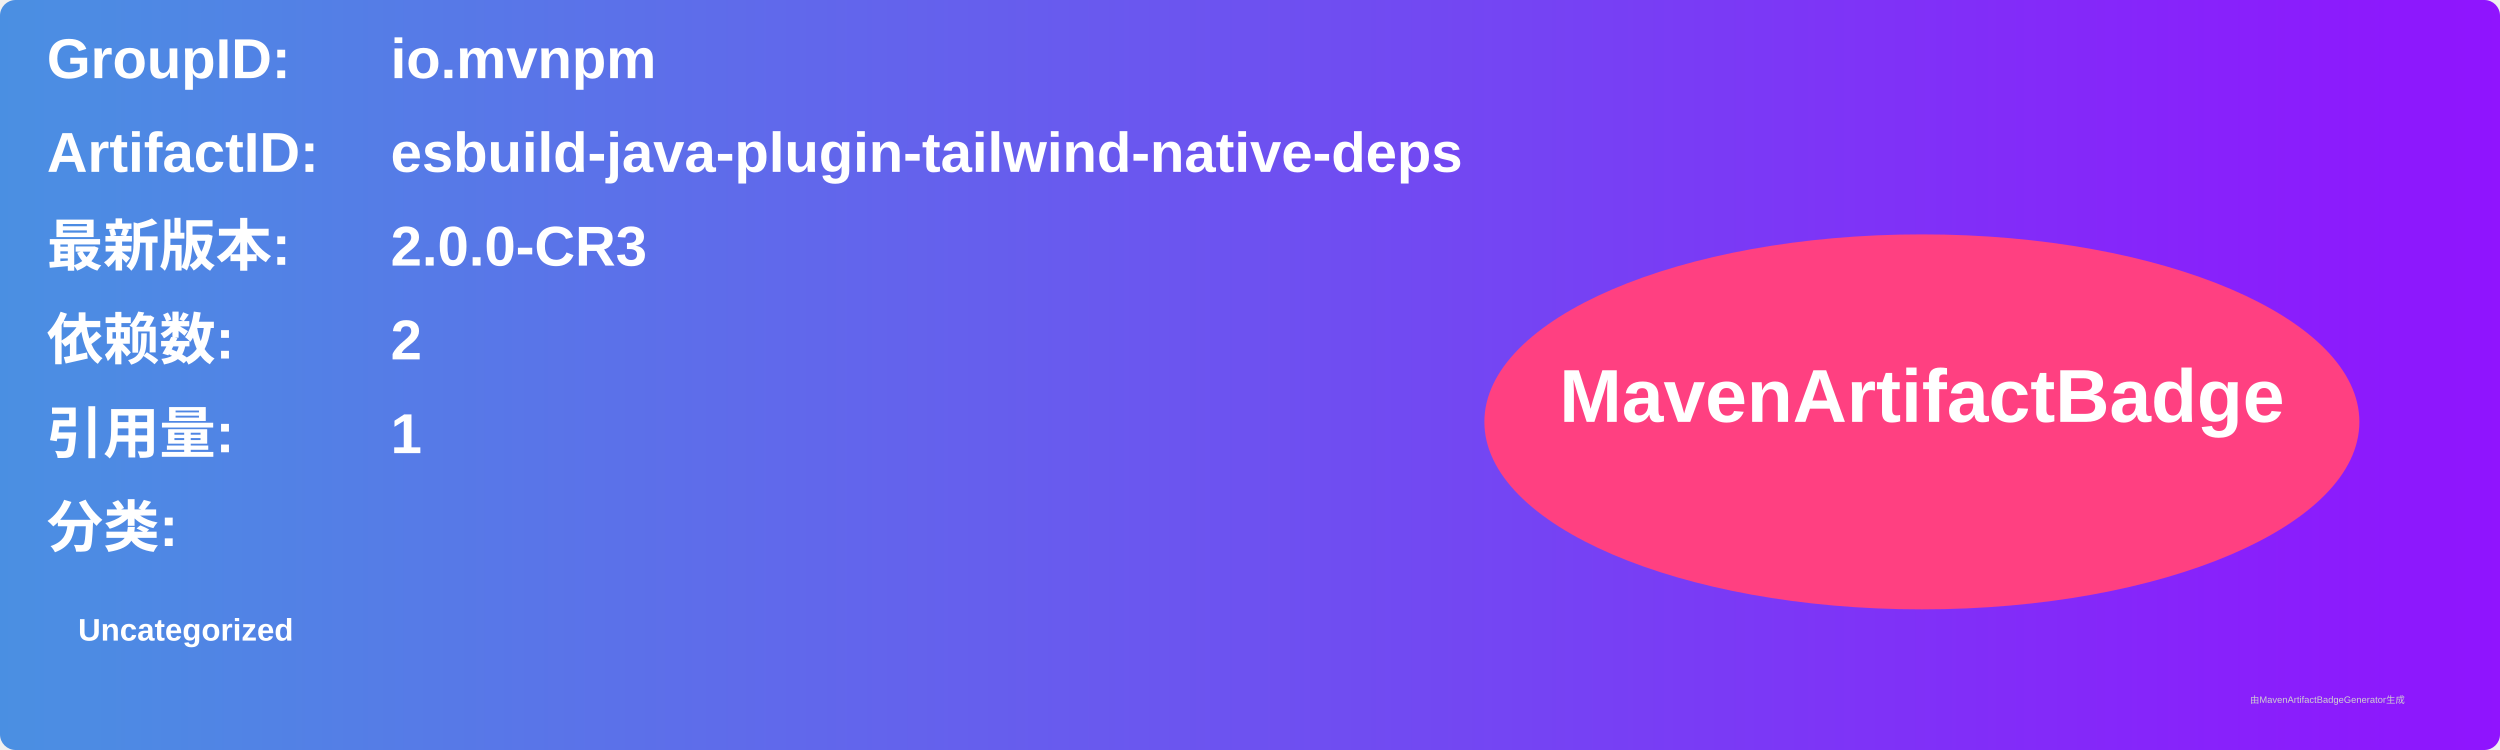
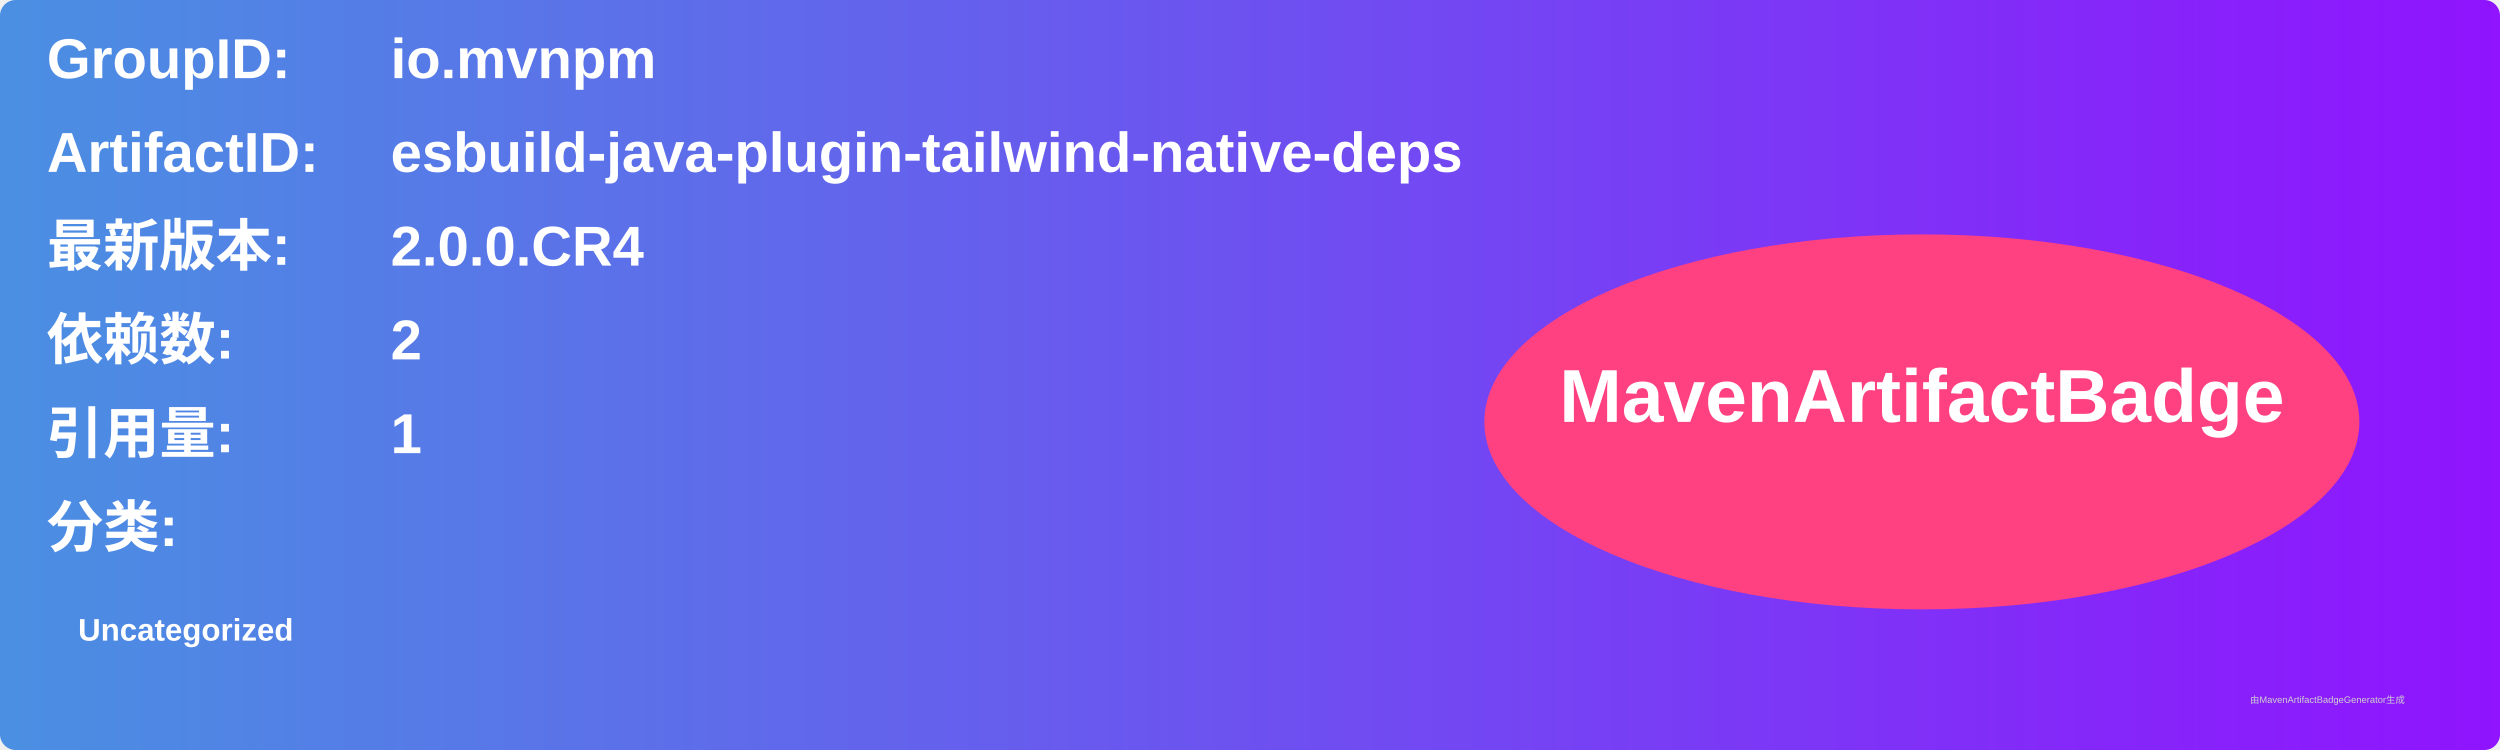
<svg xmlns="http://www.w3.org/2000/svg" width="800" height="240" viewBox="0 0 800 240">
  <linearGradient id="grad" x1="0%" y1="0%" x2="100%" y2="0%">
    <stop offset="0%" stop-color="#4a90e2" />
    <stop offset="100%" stop-color="#9013fe" />
  </linearGradient>
  <rect width="100%" height="100%" rx="5" ry="5" fill="url(#grad)" />
  <g transform="translate(15, 15)">
    <text x="0" y="10" font-family="Arial" font-size="18" fill="white" font-weight="bold" width="260">GroupID:</text>
    <text x="110" y="10" font-family="Arial" font-size="18" fill="white" font-weight="bold" width="460">io.mvnpm</text>
    <text x="0" y="40" font-family="Arial" font-size="18" fill="white" font-weight="bold" width="260">ArtifactID:</text>
    <text x="110" y="40" font-family="Arial" font-size="18" fill="white" font-weight="bold" width="460">esbuild-java-plugin-tailwind-native-deps</text>
    <text x="0" y="70" font-family="Arial" font-size="18" fill="white" font-weight="bold">最新版本:</text>
    <text x="110" y="70" font-family="Arial" font-size="18" fill="white" font-weight="bold">
-       <tspan font-weight="bold">2.0.0-CR3</tspan>
+       <tspan font-weight="bold">2.0.0.CR4</tspan>
    </text>
    <text x="0" y="100" font-family="Arial" font-size="18" fill="white" font-weight="bold">依赖数: </text>
    <text x="110" y="100" font-family="Arial" font-size="18" fill="white">
      <tspan font-weight="bold">2</tspan>
    </text>
    <text x="0" y="130" font-family="Arial" font-size="18" fill="white" font-weight="bold">引用量: </text>
    <text x="110" y="130" font-family="Arial" font-size="18" fill="white">
      <tspan font-weight="bold">1</tspan>
    </text>
    <text x="0" y="160" font-family="Arial" font-size="18" fill="white" font-weight="bold">分类:</text>
    <text x="10" y="190" font-family="Arial" font-size="10" fill="white">
      <tspan font-weight="bold">Uncategorized</tspan>
    </text>
    <ellipse cx="600" cy="120" rx="140" ry="60" fill="#ff4081" />
    <text x="600" y="120" text-anchor="middle" font-family="Arial" font-size="24" fill="white" font-weight="bold">MavenArtifactBadge</text>
  </g>
  <text x="720" y="225" font-family="Arial" font-size="3" fill="#d0d0d0">由MavenArtifactBadgeGenerator生成</text>
</svg>
